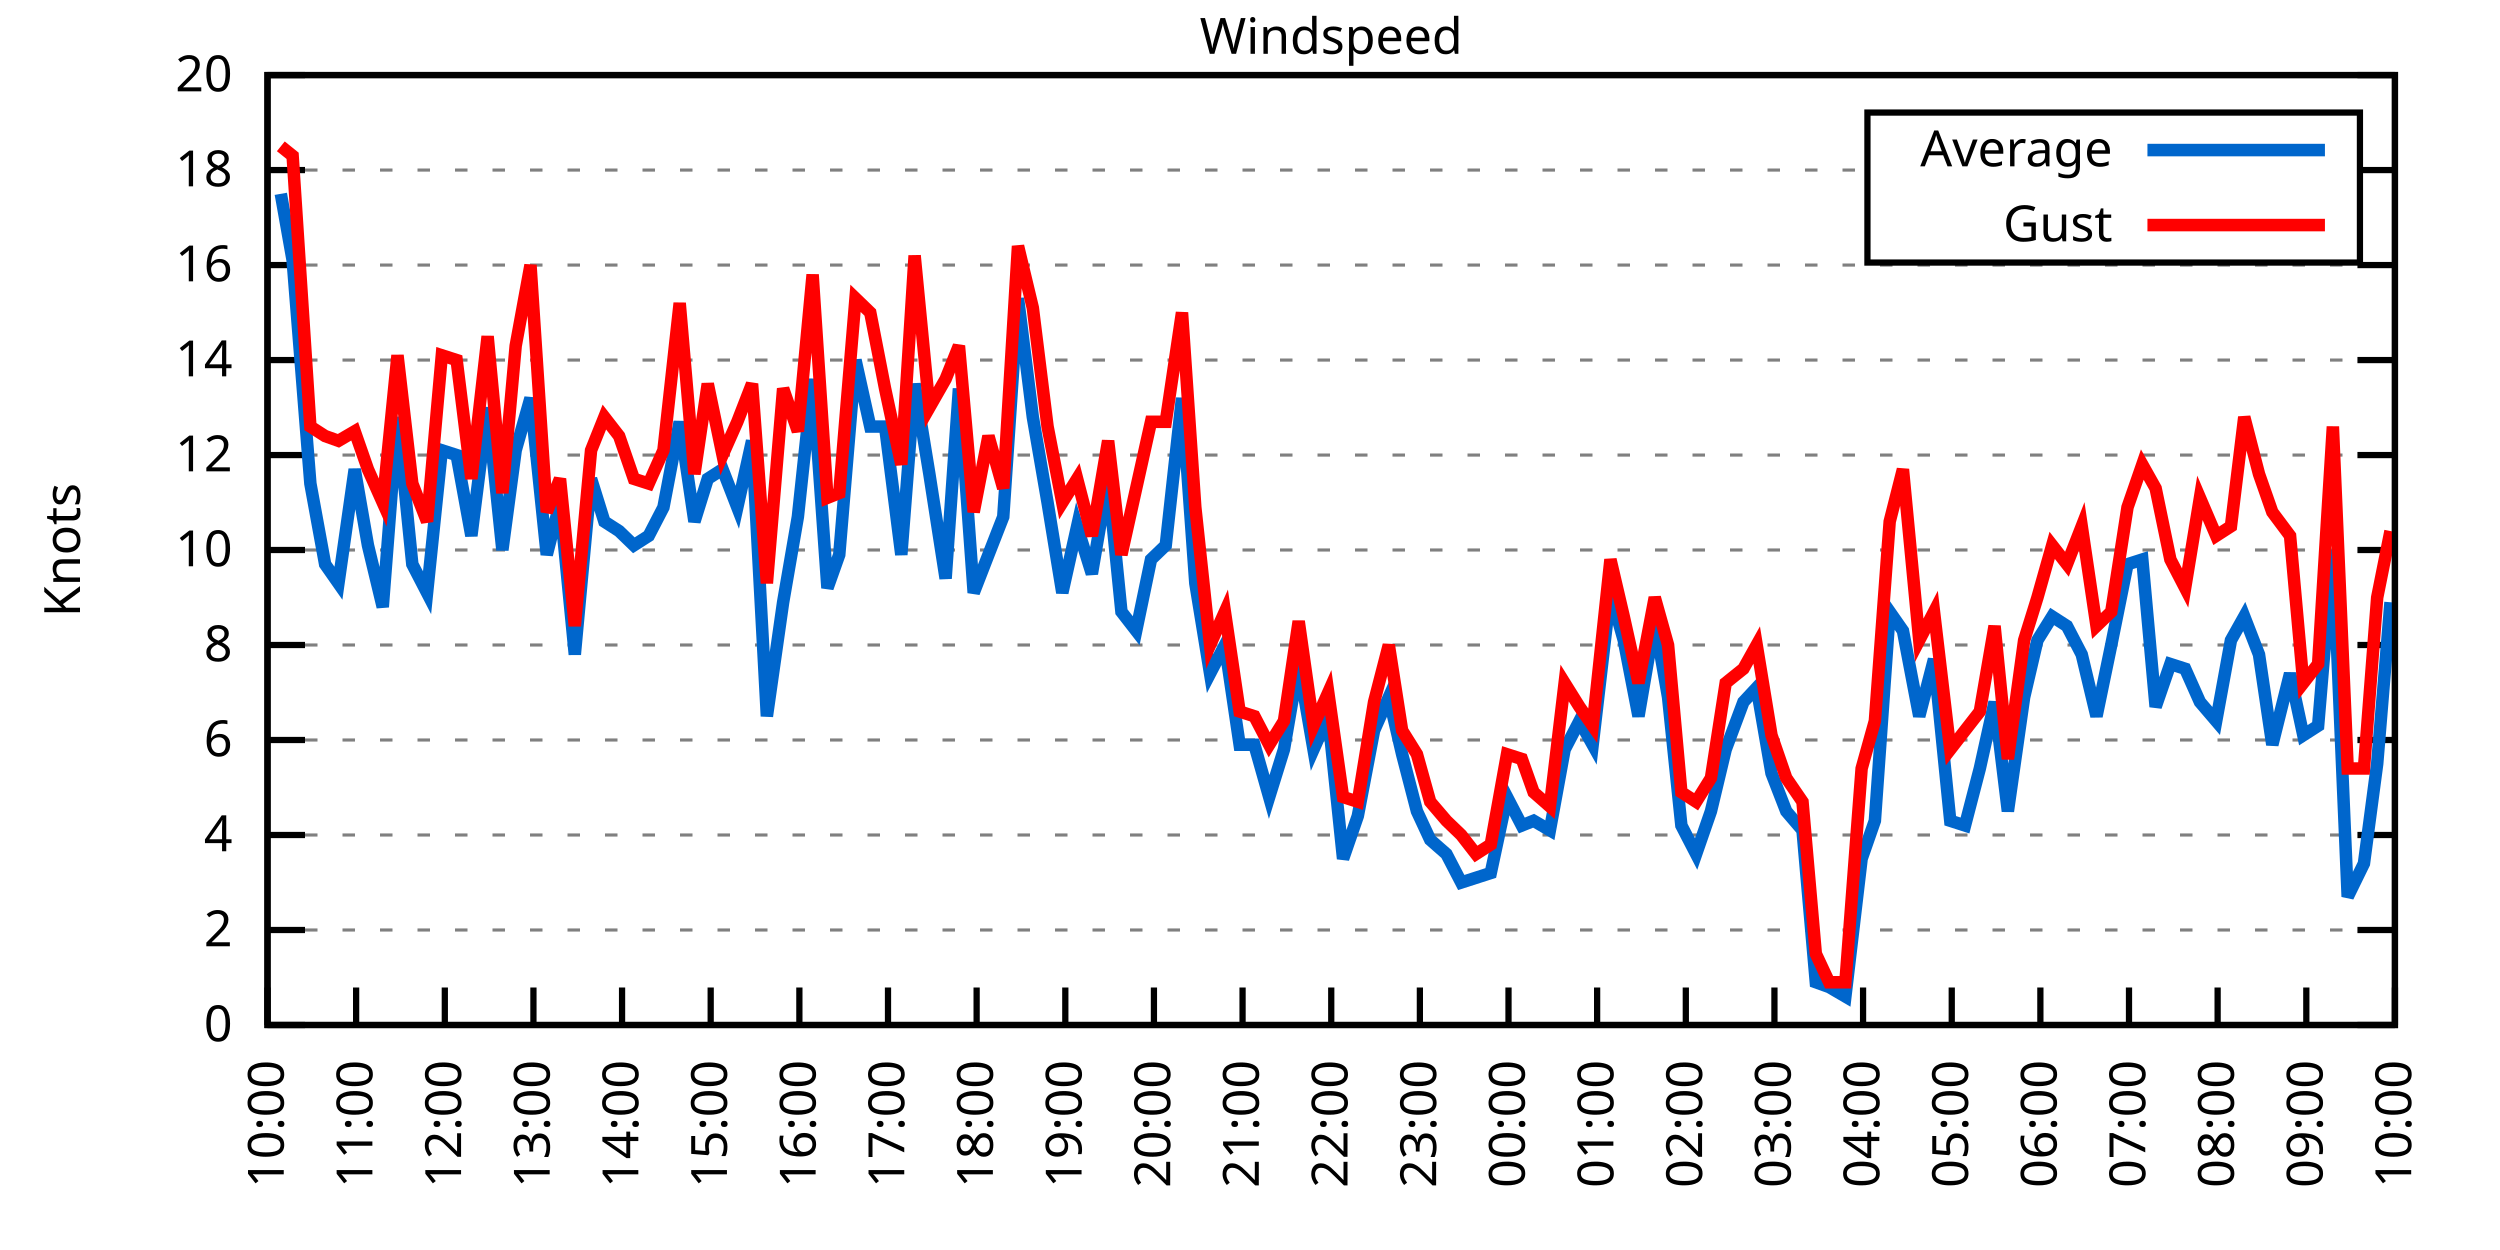
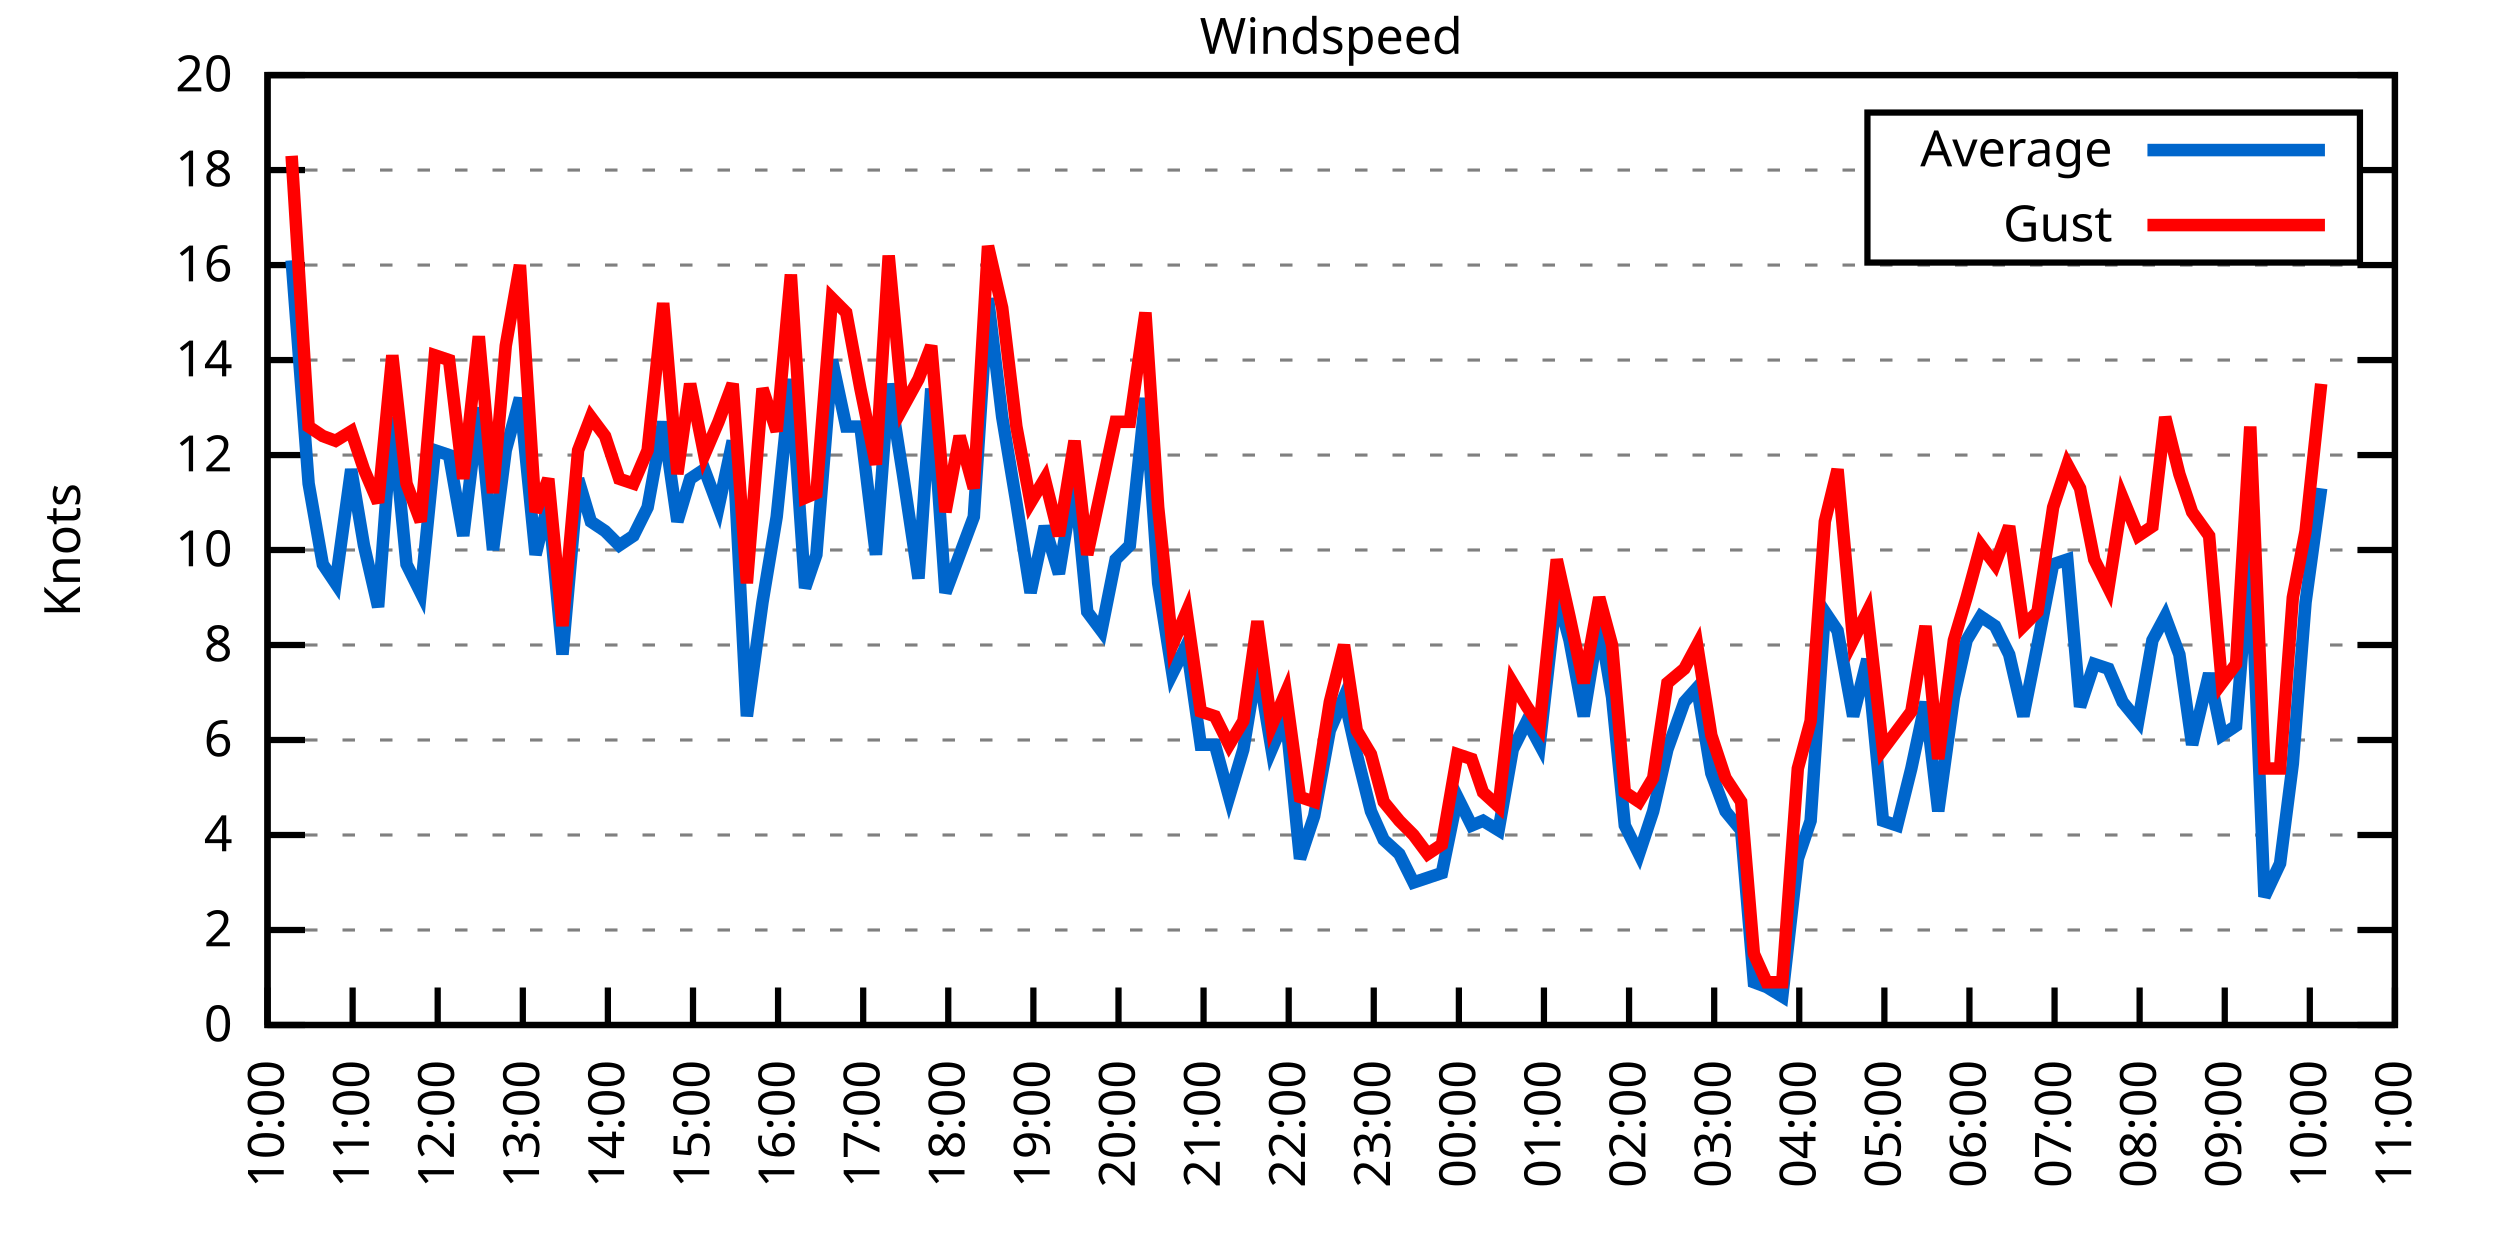
<svg xmlns="http://www.w3.org/2000/svg" xmlns:xlink="http://www.w3.org/1999/xlink" width="400" height="200" viewBox="0 0 400 200">
  <g id="gnuplot_canvas">
    <rect x="0" y="0" width="400" height="200" fill="none" />
    <defs>
      <circle id="gpDot" r="0.5" stroke-width="0.5" stroke="currentColor" />
      <path id="gpPt0" stroke-width="0.333" stroke="currentColor" d="M-1,0 h2 M0,-1 v2" />
      <path id="gpPt1" stroke-width="0.333" stroke="currentColor" d="M-1,-1 L1,1 M1,-1 L-1,1" />
      <path id="gpPt2" stroke-width="0.333" stroke="currentColor" d="M-1,0 L1,0 M0,-1 L0,1 M-1,-1 L1,1 M-1,1 L1,-1" />
      <rect id="gpPt3" stroke-width="0.333" stroke="currentColor" x="-1" y="-1" width="2" height="2" />
      <rect id="gpPt4" stroke-width="0.333" stroke="currentColor" fill="currentColor" x="-1" y="-1" width="2" height="2" />
      <circle id="gpPt5" stroke-width="0.333" stroke="currentColor" cx="0" cy="0" r="1" />
      <use xlink:href="#gpPt5" id="gpPt6" fill="currentColor" stroke="none" />
      <path id="gpPt7" stroke-width="0.333" stroke="currentColor" d="M0,-1.33 L-1.33,0.67 L1.33,0.67 z" />
      <use xlink:href="#gpPt7" id="gpPt8" fill="currentColor" stroke="none" />
      <use xlink:href="#gpPt7" id="gpPt9" stroke="currentColor" transform="rotate(180)" />
      <use xlink:href="#gpPt9" id="gpPt10" fill="currentColor" stroke="none" />
      <use xlink:href="#gpPt3" id="gpPt11" stroke="currentColor" transform="rotate(45)" />
      <use xlink:href="#gpPt11" id="gpPt12" fill="currentColor" stroke="none" />
      <path id="gpPt13" stroke-width="0.333" stroke="currentColor" d="M0,1.330 L1.265,0.411 L0.782,-1.067 L-0.782,-1.076 L-1.265,0.411 z" />
      <use xlink:href="#gpPt13" id="gpPt14" fill="currentColor" stroke="none" />
      <filter id="textbox" filterUnits="objectBoundingBox" x="0" y="0" height="1" width="1">
        <feFlood flood-color="white" flood-opacity="1" result="bgnd" />
        <feComposite in="SourceGraphic" in2="bgnd" operator="atop" />
      </filter>
      <filter id="greybox" filterUnits="objectBoundingBox" x="0" y="0" height="1" width="1">
        <feFlood flood-color="lightgrey" flood-opacity="1" result="grey" />
        <feComposite in="SourceGraphic" in2="grey" operator="atop" />
      </filter>
    </defs>
    <g fill="none" color="white" stroke="currentColor" stroke-width="1.00" stroke-linecap="butt" stroke-linejoin="miter">
</g>
    <g fill="none" color="black" stroke="currentColor" stroke-width="1.00" stroke-linecap="butt" stroke-linejoin="miter">
      <g stroke="none" shape-rendering="crispEdges">
        <polygon fill="rgb(255, 255, 255)" points="42.80,164.00 383.18,164.00 383.18,12.02 42.80,12.02 " />
      </g>
    </g>
    <g fill="none" color="black" stroke="currentColor" stroke-width="1.00" stroke-linecap="butt" stroke-linejoin="miter">
</g>
    <g fill="none" color="black" stroke="black" stroke-width="0.50" stroke-linecap="butt" stroke-linejoin="miter">
</g>
    <g fill="none" color="gray" stroke="currentColor" stroke-width="0.50" stroke-linecap="butt" stroke-linejoin="miter">
      <path stroke="gray" stroke-dasharray="2,4" class="gridline" d="M42.80,164.00 L383.19,164.00  " />
    </g>
    <g fill="none" color="gray" stroke="gray" stroke-width="1.00" stroke-linecap="butt" stroke-linejoin="miter">
</g>
    <g fill="none" color="black" stroke="currentColor" stroke-width="1.00" stroke-linecap="butt" stroke-linejoin="miter">
      <path stroke="black" d="M42.80,164.00 L48.80,164.00 M383.19,164.00 L377.19,164.00  " />
      <g transform="translate(37.20,166.60)" stroke="none" fill="black" font-family="Sans" font-size="8.00" text-anchor="end">
        <text>
          <tspan font-family="Sans"> 0</tspan>
        </text>
      </g>
    </g>
    <g fill="none" color="black" stroke="currentColor" stroke-width="1.00" stroke-linecap="butt" stroke-linejoin="miter">
</g>
    <g fill="none" color="black" stroke="black" stroke-width="0.50" stroke-linecap="butt" stroke-linejoin="miter">
</g>
    <g fill="none" color="gray" stroke="currentColor" stroke-width="0.50" stroke-linecap="butt" stroke-linejoin="miter">
      <path stroke="gray" stroke-dasharray="2,4" class="gridline" d="M42.80,148.80 L383.19,148.80  " />
    </g>
    <g fill="none" color="gray" stroke="gray" stroke-width="1.00" stroke-linecap="butt" stroke-linejoin="miter">
</g>
    <g fill="none" color="black" stroke="currentColor" stroke-width="1.00" stroke-linecap="butt" stroke-linejoin="miter">
      <path stroke="black" d="M42.80,148.80 L48.80,148.80 M383.19,148.80 L377.19,148.80  " />
      <g transform="translate(37.20,151.40)" stroke="none" fill="black" font-family="Sans" font-size="8.00" text-anchor="end">
        <text>
          <tspan font-family="Sans"> 2</tspan>
        </text>
      </g>
    </g>
    <g fill="none" color="black" stroke="currentColor" stroke-width="1.00" stroke-linecap="butt" stroke-linejoin="miter">
</g>
    <g fill="none" color="black" stroke="black" stroke-width="0.50" stroke-linecap="butt" stroke-linejoin="miter">
</g>
    <g fill="none" color="gray" stroke="currentColor" stroke-width="0.50" stroke-linecap="butt" stroke-linejoin="miter">
      <path stroke="gray" stroke-dasharray="2,4" class="gridline" d="M42.80,133.60 L383.19,133.60  " />
    </g>
    <g fill="none" color="gray" stroke="gray" stroke-width="1.00" stroke-linecap="butt" stroke-linejoin="miter">
</g>
    <g fill="none" color="black" stroke="currentColor" stroke-width="1.00" stroke-linecap="butt" stroke-linejoin="miter">
      <path stroke="black" d="M42.80,133.60 L48.80,133.60 M383.19,133.60 L377.19,133.60  " />
      <g transform="translate(37.20,136.20)" stroke="none" fill="black" font-family="Sans" font-size="8.00" text-anchor="end">
        <text>
          <tspan font-family="Sans"> 4</tspan>
        </text>
      </g>
    </g>
    <g fill="none" color="black" stroke="currentColor" stroke-width="1.00" stroke-linecap="butt" stroke-linejoin="miter">
</g>
    <g fill="none" color="black" stroke="black" stroke-width="0.50" stroke-linecap="butt" stroke-linejoin="miter">
</g>
    <g fill="none" color="gray" stroke="currentColor" stroke-width="0.50" stroke-linecap="butt" stroke-linejoin="miter">
      <path stroke="gray" stroke-dasharray="2,4" class="gridline" d="M42.80,118.40 L383.19,118.40  " />
    </g>
    <g fill="none" color="gray" stroke="gray" stroke-width="1.00" stroke-linecap="butt" stroke-linejoin="miter">
</g>
    <g fill="none" color="black" stroke="currentColor" stroke-width="1.00" stroke-linecap="butt" stroke-linejoin="miter">
      <path stroke="black" d="M42.80,118.40 L48.80,118.40 M383.19,118.40 L377.19,118.40  " />
      <g transform="translate(37.20,121.00)" stroke="none" fill="black" font-family="Sans" font-size="8.00" text-anchor="end">
        <text>
          <tspan font-family="Sans"> 6</tspan>
        </text>
      </g>
    </g>
    <g fill="none" color="black" stroke="currentColor" stroke-width="1.00" stroke-linecap="butt" stroke-linejoin="miter">
</g>
    <g fill="none" color="black" stroke="black" stroke-width="0.50" stroke-linecap="butt" stroke-linejoin="miter">
</g>
    <g fill="none" color="gray" stroke="currentColor" stroke-width="0.50" stroke-linecap="butt" stroke-linejoin="miter">
      <path stroke="gray" stroke-dasharray="2,4" class="gridline" d="M42.80,103.20 L383.19,103.20  " />
    </g>
    <g fill="none" color="gray" stroke="gray" stroke-width="1.00" stroke-linecap="butt" stroke-linejoin="miter">
</g>
    <g fill="none" color="black" stroke="currentColor" stroke-width="1.00" stroke-linecap="butt" stroke-linejoin="miter">
      <path stroke="black" d="M42.80,103.20 L48.80,103.20 M383.19,103.20 L377.19,103.20  " />
      <g transform="translate(37.20,105.80)" stroke="none" fill="black" font-family="Sans" font-size="8.00" text-anchor="end">
        <text>
          <tspan font-family="Sans"> 8</tspan>
        </text>
      </g>
    </g>
    <g fill="none" color="black" stroke="currentColor" stroke-width="1.00" stroke-linecap="butt" stroke-linejoin="miter">
</g>
    <g fill="none" color="black" stroke="black" stroke-width="0.50" stroke-linecap="butt" stroke-linejoin="miter">
</g>
    <g fill="none" color="gray" stroke="currentColor" stroke-width="0.50" stroke-linecap="butt" stroke-linejoin="miter">
      <path stroke="gray" stroke-dasharray="2,4" class="gridline" d="M42.80,88.00 L383.19,88.00  " />
    </g>
    <g fill="none" color="gray" stroke="gray" stroke-width="1.00" stroke-linecap="butt" stroke-linejoin="miter">
</g>
    <g fill="none" color="black" stroke="currentColor" stroke-width="1.00" stroke-linecap="butt" stroke-linejoin="miter">
      <path stroke="black" d="M42.80,88.00 L48.80,88.00 M383.19,88.00 L377.19,88.00  " />
      <g transform="translate(37.20,90.60)" stroke="none" fill="black" font-family="Sans" font-size="8.00" text-anchor="end">
        <text>
          <tspan font-family="Sans"> 10</tspan>
        </text>
      </g>
    </g>
    <g fill="none" color="black" stroke="currentColor" stroke-width="1.00" stroke-linecap="butt" stroke-linejoin="miter">
</g>
    <g fill="none" color="black" stroke="black" stroke-width="0.50" stroke-linecap="butt" stroke-linejoin="miter">
</g>
    <g fill="none" color="gray" stroke="currentColor" stroke-width="0.50" stroke-linecap="butt" stroke-linejoin="miter">
      <path stroke="gray" stroke-dasharray="2,4" class="gridline" d="M42.80,72.81 L383.19,72.81  " />
    </g>
    <g fill="none" color="gray" stroke="gray" stroke-width="1.00" stroke-linecap="butt" stroke-linejoin="miter">
</g>
    <g fill="none" color="black" stroke="currentColor" stroke-width="1.00" stroke-linecap="butt" stroke-linejoin="miter">
      <path stroke="black" d="M42.80,72.81 L48.80,72.81 M383.19,72.81 L377.19,72.81  " />
      <g transform="translate(37.20,75.41)" stroke="none" fill="black" font-family="Sans" font-size="8.00" text-anchor="end">
        <text>
          <tspan font-family="Sans"> 12</tspan>
        </text>
      </g>
    </g>
    <g fill="none" color="black" stroke="currentColor" stroke-width="1.00" stroke-linecap="butt" stroke-linejoin="miter">
</g>
    <g fill="none" color="black" stroke="black" stroke-width="0.50" stroke-linecap="butt" stroke-linejoin="miter">
</g>
    <g fill="none" color="gray" stroke="currentColor" stroke-width="0.50" stroke-linecap="butt" stroke-linejoin="miter">
      <path stroke="gray" stroke-dasharray="2,4" class="gridline" d="M42.80,57.61 L383.19,57.61  " />
    </g>
    <g fill="none" color="gray" stroke="gray" stroke-width="1.00" stroke-linecap="butt" stroke-linejoin="miter">
</g>
    <g fill="none" color="black" stroke="currentColor" stroke-width="1.00" stroke-linecap="butt" stroke-linejoin="miter">
      <path stroke="black" d="M42.80,57.61 L48.80,57.61 M383.19,57.61 L377.19,57.61  " />
      <g transform="translate(37.20,60.21)" stroke="none" fill="black" font-family="Sans" font-size="8.00" text-anchor="end">
        <text>
          <tspan font-family="Sans"> 14</tspan>
        </text>
      </g>
    </g>
    <g fill="none" color="black" stroke="currentColor" stroke-width="1.00" stroke-linecap="butt" stroke-linejoin="miter">
</g>
    <g fill="none" color="black" stroke="black" stroke-width="0.50" stroke-linecap="butt" stroke-linejoin="miter">
</g>
    <g fill="none" color="gray" stroke="currentColor" stroke-width="0.50" stroke-linecap="butt" stroke-linejoin="miter">
      <path stroke="gray" stroke-dasharray="2,4" class="gridline" d="M42.80,42.41 L383.19,42.41  " />
    </g>
    <g fill="none" color="gray" stroke="gray" stroke-width="1.00" stroke-linecap="butt" stroke-linejoin="miter">
</g>
    <g fill="none" color="black" stroke="currentColor" stroke-width="1.00" stroke-linecap="butt" stroke-linejoin="miter">
      <path stroke="black" d="M42.80,42.41 L48.80,42.41 M383.19,42.41 L377.19,42.41  " />
      <g transform="translate(37.20,45.01)" stroke="none" fill="black" font-family="Sans" font-size="8.00" text-anchor="end">
        <text>
          <tspan font-family="Sans"> 16</tspan>
        </text>
      </g>
    </g>
    <g fill="none" color="black" stroke="currentColor" stroke-width="1.00" stroke-linecap="butt" stroke-linejoin="miter">
</g>
    <g fill="none" color="black" stroke="black" stroke-width="0.50" stroke-linecap="butt" stroke-linejoin="miter">
</g>
    <g fill="none" color="gray" stroke="currentColor" stroke-width="0.50" stroke-linecap="butt" stroke-linejoin="miter">
      <path stroke="gray" stroke-dasharray="2,4" class="gridline" d="M42.80,27.21 L298.79,27.21 M377.59,27.21 L383.19,27.21  " />
    </g>
    <g fill="none" color="gray" stroke="gray" stroke-width="1.00" stroke-linecap="butt" stroke-linejoin="miter">
</g>
    <g fill="none" color="black" stroke="currentColor" stroke-width="1.00" stroke-linecap="butt" stroke-linejoin="miter">
      <path stroke="black" d="M42.80,27.21 L48.80,27.21 M383.19,27.21 L377.19,27.21  " />
      <g transform="translate(37.20,29.81)" stroke="none" fill="black" font-family="Sans" font-size="8.00" text-anchor="end">
        <text>
          <tspan font-family="Sans"> 18</tspan>
        </text>
      </g>
    </g>
    <g fill="none" color="black" stroke="currentColor" stroke-width="1.00" stroke-linecap="butt" stroke-linejoin="miter">
</g>
    <g fill="none" color="black" stroke="black" stroke-width="0.50" stroke-linecap="butt" stroke-linejoin="miter">
</g>
    <g fill="none" color="gray" stroke="currentColor" stroke-width="0.50" stroke-linecap="butt" stroke-linejoin="miter">
      <path stroke="gray" stroke-dasharray="2,4" class="gridline" d="M42.80,12.01 L383.19,12.01  " />
    </g>
    <g fill="none" color="gray" stroke="gray" stroke-width="1.00" stroke-linecap="butt" stroke-linejoin="miter">
</g>
    <g fill="none" color="black" stroke="currentColor" stroke-width="1.00" stroke-linecap="butt" stroke-linejoin="miter">
      <path stroke="black" d="M42.80,12.01 L48.80,12.01 M383.19,12.01 L377.19,12.01  " />
      <g transform="translate(37.20,14.61)" stroke="none" fill="black" font-family="Sans" font-size="8.00" text-anchor="end">
        <text>
          <tspan font-family="Sans"> 20</tspan>
        </text>
      </g>
    </g>
    <g fill="none" color="black" stroke="currentColor" stroke-width="1.00" stroke-linecap="butt" stroke-linejoin="miter">
      <path stroke="black" d="M42.80,164.00 L42.80,158.00  " />
      <g transform="translate(45.40,169.60) rotate(270.00)" stroke="none" fill="black" font-family="Sans" font-size="8.00" text-anchor="end">
        <text>
          <tspan font-family="Sans">10:00</tspan>
        </text>
      </g>
    </g>
    <g fill="none" color="black" stroke="currentColor" stroke-width="1.00" stroke-linecap="butt" stroke-linejoin="miter">
-       <path stroke="black" d="M56.98,164.00 L56.98,158.00  " />
-       <g transform="translate(59.58,169.60) rotate(270.00)" stroke="none" fill="black" font-family="Sans" font-size="8.00" text-anchor="end">
+       <path stroke="black" d="M56.42,164.00 L56.42,158.00  " />
+       <g transform="translate(59.02,169.60) rotate(270.00)" stroke="none" fill="black" font-family="Sans" font-size="8.00" text-anchor="end">
        <text>
          <tspan font-family="Sans">11:00</tspan>
        </text>
      </g>
    </g>
    <g fill="none" color="black" stroke="currentColor" stroke-width="1.00" stroke-linecap="butt" stroke-linejoin="miter">
-       <path stroke="black" d="M71.17,164.00 L71.17,158.00  " />
-       <g transform="translate(73.77,169.60) rotate(270.00)" stroke="none" fill="black" font-family="Sans" font-size="8.00" text-anchor="end">
+       <path stroke="black" d="M70.03,164.00 L70.03,158.00  " />
+       <g transform="translate(72.63,169.60) rotate(270.00)" stroke="none" fill="black" font-family="Sans" font-size="8.00" text-anchor="end">
        <text>
          <tspan font-family="Sans">12:00</tspan>
        </text>
      </g>
    </g>
    <g fill="none" color="black" stroke="currentColor" stroke-width="1.00" stroke-linecap="butt" stroke-linejoin="miter">
-       <path stroke="black" d="M85.35,164.00 L85.35,158.00  " />
-       <g transform="translate(87.95,169.60) rotate(270.00)" stroke="none" fill="black" font-family="Sans" font-size="8.00" text-anchor="end">
+       <path stroke="black" d="M83.65,164.00 L83.65,158.00  " />
+       <g transform="translate(86.25,169.60) rotate(270.00)" stroke="none" fill="black" font-family="Sans" font-size="8.00" text-anchor="end">
        <text>
          <tspan font-family="Sans">13:00</tspan>
        </text>
      </g>
    </g>
    <g fill="none" color="black" stroke="currentColor" stroke-width="1.00" stroke-linecap="butt" stroke-linejoin="miter">
-       <path stroke="black" d="M99.53,164.00 L99.53,158.00  " />
-       <g transform="translate(102.13,169.60) rotate(270.00)" stroke="none" fill="black" font-family="Sans" font-size="8.00" text-anchor="end">
+       <path stroke="black" d="M97.26,164.00 L97.26,158.00  " />
+       <g transform="translate(99.86,169.60) rotate(270.00)" stroke="none" fill="black" font-family="Sans" font-size="8.00" text-anchor="end">
        <text>
          <tspan font-family="Sans">14:00</tspan>
        </text>
      </g>
    </g>
    <g fill="none" color="black" stroke="currentColor" stroke-width="1.00" stroke-linecap="butt" stroke-linejoin="miter">
-       <path stroke="black" d="M113.71,164.00 L113.71,158.00  " />
-       <g transform="translate(116.31,169.60) rotate(270.00)" stroke="none" fill="black" font-family="Sans" font-size="8.00" text-anchor="end">
+       <path stroke="black" d="M110.88,164.00 L110.88,158.00  " />
+       <g transform="translate(113.48,169.60) rotate(270.00)" stroke="none" fill="black" font-family="Sans" font-size="8.00" text-anchor="end">
        <text>
          <tspan font-family="Sans">15:00</tspan>
        </text>
      </g>
    </g>
    <g fill="none" color="black" stroke="currentColor" stroke-width="1.00" stroke-linecap="butt" stroke-linejoin="miter">
-       <path stroke="black" d="M127.90,164.00 L127.90,158.00  " />
-       <g transform="translate(130.50,169.60) rotate(270.00)" stroke="none" fill="black" font-family="Sans" font-size="8.00" text-anchor="end">
+       <path stroke="black" d="M124.49,164.00 L124.49,158.00  " />
+       <g transform="translate(127.09,169.60) rotate(270.00)" stroke="none" fill="black" font-family="Sans" font-size="8.00" text-anchor="end">
        <text>
          <tspan font-family="Sans">16:00</tspan>
        </text>
      </g>
    </g>
    <g fill="none" color="black" stroke="currentColor" stroke-width="1.00" stroke-linecap="butt" stroke-linejoin="miter">
-       <path stroke="black" d="M142.08,164.00 L142.08,158.00  " />
-       <g transform="translate(144.68,169.60) rotate(270.00)" stroke="none" fill="black" font-family="Sans" font-size="8.00" text-anchor="end">
+       <path stroke="black" d="M138.11,164.00 L138.11,158.00  " />
+       <g transform="translate(140.71,169.60) rotate(270.00)" stroke="none" fill="black" font-family="Sans" font-size="8.00" text-anchor="end">
        <text>
          <tspan font-family="Sans">17:00</tspan>
        </text>
      </g>
    </g>
    <g fill="none" color="black" stroke="currentColor" stroke-width="1.00" stroke-linecap="butt" stroke-linejoin="miter">
-       <path stroke="black" d="M156.26,164.00 L156.26,158.00  " />
-       <g transform="translate(158.86,169.60) rotate(270.00)" stroke="none" fill="black" font-family="Sans" font-size="8.00" text-anchor="end">
+       <path stroke="black" d="M151.72,164.00 L151.72,158.00  " />
+       <g transform="translate(154.32,169.60) rotate(270.00)" stroke="none" fill="black" font-family="Sans" font-size="8.00" text-anchor="end">
        <text>
          <tspan font-family="Sans">18:00</tspan>
        </text>
      </g>
    </g>
    <g fill="none" color="black" stroke="currentColor" stroke-width="1.00" stroke-linecap="butt" stroke-linejoin="miter">
-       <path stroke="black" d="M170.45,164.00 L170.45,158.00  " />
-       <g transform="translate(173.05,169.60) rotate(270.00)" stroke="none" fill="black" font-family="Sans" font-size="8.00" text-anchor="end">
+       <path stroke="black" d="M165.34,164.00 L165.34,158.00  " />
+       <g transform="translate(167.94,169.60) rotate(270.00)" stroke="none" fill="black" font-family="Sans" font-size="8.00" text-anchor="end">
        <text>
          <tspan font-family="Sans">19:00</tspan>
        </text>
      </g>
    </g>
    <g fill="none" color="black" stroke="currentColor" stroke-width="1.00" stroke-linecap="butt" stroke-linejoin="miter">
-       <path stroke="black" d="M184.63,164.00 L184.63,158.00  " />
-       <g transform="translate(187.23,169.60) rotate(270.00)" stroke="none" fill="black" font-family="Sans" font-size="8.00" text-anchor="end">
+       <path stroke="black" d="M178.96,164.00 L178.96,158.00  " />
+       <g transform="translate(181.56,169.60) rotate(270.00)" stroke="none" fill="black" font-family="Sans" font-size="8.00" text-anchor="end">
        <text>
          <tspan font-family="Sans">20:00</tspan>
        </text>
      </g>
    </g>
    <g fill="none" color="black" stroke="currentColor" stroke-width="1.00" stroke-linecap="butt" stroke-linejoin="miter">
-       <path stroke="black" d="M198.81,164.00 L198.81,158.00  " />
-       <g transform="translate(201.41,169.60) rotate(270.00)" stroke="none" fill="black" font-family="Sans" font-size="8.00" text-anchor="end">
+       <path stroke="black" d="M192.57,164.00 L192.57,158.00  " />
+       <g transform="translate(195.17,169.60) rotate(270.00)" stroke="none" fill="black" font-family="Sans" font-size="8.00" text-anchor="end">
        <text>
          <tspan font-family="Sans">21:00</tspan>
        </text>
      </g>
    </g>
    <g fill="none" color="black" stroke="currentColor" stroke-width="1.00" stroke-linecap="butt" stroke-linejoin="miter">
-       <path stroke="black" d="M213.00,164.00 L213.00,158.00  " />
-       <g transform="translate(215.60,169.60) rotate(270.00)" stroke="none" fill="black" font-family="Sans" font-size="8.00" text-anchor="end">
+       <path stroke="black" d="M206.19,164.00 L206.19,158.00  " />
+       <g transform="translate(208.79,169.60) rotate(270.00)" stroke="none" fill="black" font-family="Sans" font-size="8.00" text-anchor="end">
        <text>
          <tspan font-family="Sans">22:00</tspan>
        </text>
      </g>
    </g>
    <g fill="none" color="black" stroke="currentColor" stroke-width="1.00" stroke-linecap="butt" stroke-linejoin="miter">
-       <path stroke="black" d="M227.18,164.00 L227.18,158.00  " />
-       <g transform="translate(229.78,169.60) rotate(270.00)" stroke="none" fill="black" font-family="Sans" font-size="8.00" text-anchor="end">
+       <path stroke="black" d="M219.80,164.00 L219.80,158.00  " />
+       <g transform="translate(222.40,169.60) rotate(270.00)" stroke="none" fill="black" font-family="Sans" font-size="8.00" text-anchor="end">
        <text>
          <tspan font-family="Sans">23:00</tspan>
        </text>
      </g>
    </g>
    <g fill="none" color="black" stroke="currentColor" stroke-width="1.00" stroke-linecap="butt" stroke-linejoin="miter">
-       <path stroke="black" d="M241.36,164.00 L241.36,158.00  " />
-       <g transform="translate(243.96,169.60) rotate(270.00)" stroke="none" fill="black" font-family="Sans" font-size="8.00" text-anchor="end">
+       <path stroke="black" d="M233.42,164.00 L233.42,158.00  " />
+       <g transform="translate(236.02,169.60) rotate(270.00)" stroke="none" fill="black" font-family="Sans" font-size="8.00" text-anchor="end">
        <text>
          <tspan font-family="Sans">00:00</tspan>
        </text>
      </g>
    </g>
    <g fill="none" color="black" stroke="currentColor" stroke-width="1.00" stroke-linecap="butt" stroke-linejoin="miter">
-       <path stroke="black" d="M255.54,164.00 L255.54,158.00  " />
-       <g transform="translate(258.14,169.60) rotate(270.00)" stroke="none" fill="black" font-family="Sans" font-size="8.00" text-anchor="end">
+       <path stroke="black" d="M247.03,164.00 L247.03,158.00  " />
+       <g transform="translate(249.63,169.60) rotate(270.00)" stroke="none" fill="black" font-family="Sans" font-size="8.00" text-anchor="end">
        <text>
          <tspan font-family="Sans">01:00</tspan>
        </text>
      </g>
    </g>
    <g fill="none" color="black" stroke="currentColor" stroke-width="1.00" stroke-linecap="butt" stroke-linejoin="miter">
-       <path stroke="black" d="M269.73,164.00 L269.73,158.00  " />
-       <g transform="translate(272.33,169.60) rotate(270.00)" stroke="none" fill="black" font-family="Sans" font-size="8.00" text-anchor="end">
+       <path stroke="black" d="M260.65,164.00 L260.65,158.00  " />
+       <g transform="translate(263.25,169.60) rotate(270.00)" stroke="none" fill="black" font-family="Sans" font-size="8.00" text-anchor="end">
        <text>
          <tspan font-family="Sans">02:00</tspan>
        </text>
      </g>
    </g>
    <g fill="none" color="black" stroke="currentColor" stroke-width="1.00" stroke-linecap="butt" stroke-linejoin="miter">
-       <path stroke="black" d="M283.91,164.00 L283.91,158.00  " />
-       <g transform="translate(286.51,169.60) rotate(270.00)" stroke="none" fill="black" font-family="Sans" font-size="8.00" text-anchor="end">
+       <path stroke="black" d="M274.27,164.00 L274.27,158.00  " />
+       <g transform="translate(276.87,169.60) rotate(270.00)" stroke="none" fill="black" font-family="Sans" font-size="8.00" text-anchor="end">
        <text>
          <tspan font-family="Sans">03:00</tspan>
        </text>
      </g>
    </g>
    <g fill="none" color="black" stroke="currentColor" stroke-width="1.00" stroke-linecap="butt" stroke-linejoin="miter">
-       <path stroke="black" d="M298.09,164.00 L298.09,158.00  " />
-       <g transform="translate(300.69,169.60) rotate(270.00)" stroke="none" fill="black" font-family="Sans" font-size="8.00" text-anchor="end">
+       <path stroke="black" d="M287.88,164.00 L287.88,158.00  " />
+       <g transform="translate(290.48,169.60) rotate(270.00)" stroke="none" fill="black" font-family="Sans" font-size="8.00" text-anchor="end">
        <text>
          <tspan font-family="Sans">04:00</tspan>
        </text>
      </g>
    </g>
    <g fill="none" color="black" stroke="currentColor" stroke-width="1.00" stroke-linecap="butt" stroke-linejoin="miter">
-       <path stroke="black" d="M312.28,164.00 L312.28,158.00  " />
-       <g transform="translate(314.88,169.60) rotate(270.00)" stroke="none" fill="black" font-family="Sans" font-size="8.00" text-anchor="end">
+       <path stroke="black" d="M301.50,164.00 L301.50,158.00  " />
+       <g transform="translate(304.10,169.60) rotate(270.00)" stroke="none" fill="black" font-family="Sans" font-size="8.00" text-anchor="end">
        <text>
          <tspan font-family="Sans">05:00</tspan>
        </text>
      </g>
    </g>
    <g fill="none" color="black" stroke="currentColor" stroke-width="1.00" stroke-linecap="butt" stroke-linejoin="miter">
-       <path stroke="black" d="M326.46,164.00 L326.46,158.00  " />
-       <g transform="translate(329.06,169.60) rotate(270.00)" stroke="none" fill="black" font-family="Sans" font-size="8.00" text-anchor="end">
+       <path stroke="black" d="M315.11,164.00 L315.11,158.00  " />
+       <g transform="translate(317.71,169.60) rotate(270.00)" stroke="none" fill="black" font-family="Sans" font-size="8.00" text-anchor="end">
        <text>
          <tspan font-family="Sans">06:00</tspan>
        </text>
      </g>
    </g>
    <g fill="none" color="black" stroke="currentColor" stroke-width="1.00" stroke-linecap="butt" stroke-linejoin="miter">
-       <path stroke="black" d="M340.64,164.00 L340.64,158.00  " />
-       <g transform="translate(343.24,169.60) rotate(270.00)" stroke="none" fill="black" font-family="Sans" font-size="8.00" text-anchor="end">
+       <path stroke="black" d="M328.73,164.00 L328.73,158.00  " />
+       <g transform="translate(331.33,169.60) rotate(270.00)" stroke="none" fill="black" font-family="Sans" font-size="8.00" text-anchor="end">
        <text>
          <tspan font-family="Sans">07:00</tspan>
        </text>
      </g>
    </g>
    <g fill="none" color="black" stroke="currentColor" stroke-width="1.00" stroke-linecap="butt" stroke-linejoin="miter">
-       <path stroke="black" d="M354.82,164.00 L354.82,158.00  " />
-       <g transform="translate(357.42,169.60) rotate(270.00)" stroke="none" fill="black" font-family="Sans" font-size="8.00" text-anchor="end">
+       <path stroke="black" d="M342.34,164.00 L342.34,158.00  " />
+       <g transform="translate(344.94,169.60) rotate(270.00)" stroke="none" fill="black" font-family="Sans" font-size="8.00" text-anchor="end">
        <text>
          <tspan font-family="Sans">08:00</tspan>
        </text>
      </g>
    </g>
    <g fill="none" color="black" stroke="currentColor" stroke-width="1.00" stroke-linecap="butt" stroke-linejoin="miter">
-       <path stroke="black" d="M369.01,164.00 L369.01,158.00  " />
-       <g transform="translate(371.61,169.60) rotate(270.00)" stroke="none" fill="black" font-family="Sans" font-size="8.00" text-anchor="end">
+       <path stroke="black" d="M355.96,164.00 L355.96,158.00  " />
+       <g transform="translate(358.56,169.60) rotate(270.00)" stroke="none" fill="black" font-family="Sans" font-size="8.00" text-anchor="end">
        <text>
          <tspan font-family="Sans">09:00</tspan>
+         </text>
+       </g>
+     </g>
+     <g fill="none" color="black" stroke="currentColor" stroke-width="1.00" stroke-linecap="butt" stroke-linejoin="miter">
+       <path stroke="black" d="M369.57,164.00 L369.57,158.00  " />
+       <g transform="translate(372.17,169.60) rotate(270.00)" stroke="none" fill="black" font-family="Sans" font-size="8.00" text-anchor="end">
+         <text>
+           <tspan font-family="Sans">10:00</tspan>
        </text>
      </g>
    </g>
    <g fill="none" color="black" stroke="currentColor" stroke-width="1.00" stroke-linecap="butt" stroke-linejoin="miter">
      <path stroke="black" d="M383.19,164.00 L383.19,158.00  " />
      <g transform="translate(385.79,169.60) rotate(270.00)" stroke="none" fill="black" font-family="Sans" font-size="8.00" text-anchor="end">
        <text>
-           <tspan font-family="Sans">10:00</tspan>
+           <tspan font-family="Sans">11:00</tspan>
        </text>
      </g>
    </g>
    <g fill="none" color="black" stroke="currentColor" stroke-width="1.00" stroke-linecap="butt" stroke-linejoin="miter">
</g>
    <g fill="none" color="black" stroke="currentColor" stroke-width="1.00" stroke-linecap="butt" stroke-linejoin="miter">
      <path stroke="black" d="M42.80,12.01 L42.80,164.00 L383.19,164.00 L383.19,12.01 L42.80,12.01 Z  " />
    </g>
    <g fill="none" color="black" stroke="currentColor" stroke-width="1.00" stroke-linecap="butt" stroke-linejoin="miter">
</g>
    <g fill="none" color="black" stroke="currentColor" stroke-width="1.00" stroke-linecap="butt" stroke-linejoin="miter">
      <path stroke="black" d="M298.79,42.01 L298.79,18.01 L377.59,18.01 L377.59,42.01 L298.79,42.01 Z  " />
    </g>
    <g id="Windspeed_plot_1">
      <g fill="none" color="white" stroke="black" stroke-width="2.00" stroke-linecap="butt" stroke-linejoin="miter">
</g>
      <g fill="none" color="black" stroke="currentColor" stroke-width="2.00" stroke-linecap="butt" stroke-linejoin="miter">
        <g transform="translate(337.99,26.61)" stroke="none" fill="black" font-family="Sans" font-size="8.00" text-anchor="end">
          <text>
            <tspan font-family="Sans">Average</tspan>
          </text>
        </g>
      </g>
      <g fill="none" color="black" stroke="currentColor" stroke-width="2.00" stroke-linecap="butt" stroke-linejoin="miter">
-         <path stroke="rgb(  0, 102, 204)" d="M343.59,24.01 L371.99,24.01 M44.93,31.01 L46.82,41.65 L49.66,77.37 L52.02,90.28 L54.15,93.32 L56.75,75.09   L58.87,87.25 L61.24,97.12 L63.60,66.73 L65.97,90.28 L68.33,94.84 L70.69,72.05 L73.06,72.81 L75.42,85.73   L78.02,65.21 L80.38,88.00 L82.51,72.05 L84.88,63.69 L87.48,88.76 L89.60,80.41 L91.97,104.72 L94.57,76.61   L96.70,83.45 L99.06,84.97 L101.42,87.25 L103.79,85.73 L106.15,81.17 L108.75,67.49 L111.11,83.45 L113.24,76.61   L115.61,75.09 L117.97,81.17 L120.33,70.53 L122.70,114.60 L125.30,96.36 L127.66,82.69 L130.02,60.65 L132.39,94.08   L134.28,88.76 L136.88,57.61 L139.24,68.25 L141.61,68.25 L144.21,88.76 L146.34,61.41 L148.70,75.85 L151.30,92.56   L153.43,62.17 L155.79,94.84 L158.15,88.76 L160.52,82.69 L162.88,47.73 L165.25,66.73 L167.61,80.41 L169.97,94.84   L172.34,84.21 L174.70,91.80 L177.30,76.61 L179.43,97.88 L181.79,100.92 L184.16,89.52 L186.52,87.25 L189.12,63.69   L191.25,93.32 L193.61,107.76 L195.98,103.20 L198.34,119.16 L200.70,119.16 L203.07,127.52 L205.43,119.92 L207.79,106.24   L210.16,119.92 L212.52,114.60 L214.89,137.40 L217.25,130.56 L219.85,116.88 L222.21,111.56 L224.34,120.68 L226.71,129.80   L228.83,134.36 L231.43,136.64 L233.80,141.20 L236.16,140.44 L238.52,139.68 L241.12,127.52 L243.49,132.08 L245.38,131.32   L247.98,132.84 L250.34,119.92 L252.71,115.36 L254.83,119.16 L257.67,94.84 L259.80,102.44 L262.16,114.60 L264.76,99.40   L266.89,111.56 L269.02,132.08 L271.38,136.64 L273.75,129.80 L276.11,119.92 L278.95,112.32 L281.07,110.04 L283.44,123.72   L285.80,129.80 L288.40,132.84 L290.53,157.16 L292.66,157.92 L295.26,159.44 L297.86,137.40 L299.98,131.32 L302.35,97.88   L304.47,100.92 L307.08,114.60 L309.44,105.48 L312.04,131.32 L314.40,132.08 L316.77,122.96 L319.13,112.32 L321.26,129.80   L323.86,111.56 L325.99,102.44 L328.35,98.64 L330.71,100.16 L333.08,104.72 L335.44,114.60 L337.80,103.20 L340.40,90.28   L342.77,89.52 L344.90,113.08 L347.26,106.24 L349.62,107.00 L351.99,112.32 L354.59,115.36 L356.95,102.44 L359.08,98.64   L361.44,104.72 L363.57,119.16 L366.41,107.76 L368.53,117.64 L370.90,116.12 L373.26,88.00 L375.63,143.48 L378.23,138.16   L380.35,122.20 L382.48,96.36  " />
+         <path stroke="rgb(  0, 102, 204)" d="M343.59,24.01 L371.99,24.01 M46.66,41.65 L49.38,77.37 L51.65,90.28 L53.69,93.32 L56.19,75.09 L58.23,87.25   L60.50,97.12 L62.77,66.73 L65.04,90.28 L67.31,94.84 L69.58,72.05 L71.85,72.81 L74.12,85.73 L76.61,65.21   L78.88,88.00 L80.92,72.05 L83.19,63.69 L85.69,88.76 L87.73,80.41 L90.00,104.72 L92.50,76.61 L94.54,83.45   L96.81,84.97 L99.08,87.25 L101.35,85.73 L103.62,81.17 L106.11,67.49 L108.38,83.45 L110.42,76.61 L112.69,75.09   L114.96,81.17 L117.23,70.53 L119.50,114.60 L122.00,96.36 L124.27,82.69 L126.54,60.65 L128.81,94.08 L130.62,88.76   L133.12,57.61 L135.39,68.25 L137.66,68.25 L140.15,88.76 L142.19,61.41 L144.46,75.85 L146.96,92.56 L149.00,62.17   L151.27,94.84 L153.54,88.76 L155.81,82.69 L158.08,47.73 L160.35,66.73 L162.62,80.41 L164.89,94.84 L167.16,84.21   L169.43,91.80 L171.92,76.61 L173.96,97.88 L176.23,100.92 L178.50,89.52 L180.77,87.25 L183.27,63.69 L185.31,93.32   L187.58,107.76 L189.85,103.20 L192.12,119.16 L194.39,119.16 L196.66,127.52 L198.93,119.92 L201.19,106.24 L203.46,119.92   L205.73,114.60 L208.00,137.40 L210.27,130.56 L212.77,116.88 L215.04,111.56 L217.08,120.68 L219.35,129.80 L221.39,134.36   L223.89,136.64 L226.16,141.20 L228.43,140.44 L230.70,139.68 L233.19,127.52 L235.46,132.08 L237.28,131.32 L239.77,132.84   L242.04,119.92 L244.31,115.36 L246.35,119.16 L249.08,94.84 L251.12,102.44 L253.39,114.60 L255.88,99.40 L257.93,111.56   L259.97,132.08 L262.24,136.64 L264.51,129.80 L266.78,119.92 L269.50,112.32 L271.54,110.04 L273.81,123.72 L276.08,129.80   L278.58,132.84 L280.62,157.16 L282.66,157.92 L285.16,159.44 L287.65,137.40 L289.70,131.32 L291.97,97.88 L294.01,100.92   L296.50,114.60 L298.77,105.48 L301.27,131.32 L303.54,132.08 L305.81,122.96 L308.08,112.32 L310.12,129.80 L312.62,111.56   L314.66,102.44 L316.93,98.64 L319.20,100.16 L321.47,104.72 L323.74,114.60 L326.00,103.20 L328.50,90.28 L330.77,89.52   L332.81,113.08 L335.08,106.24 L337.35,107.00 L339.62,112.32 L342.12,115.36 L344.39,102.44 L346.43,98.64 L348.70,104.72   L350.74,119.16 L353.46,107.76 L355.50,117.64 L357.77,116.12 L360.04,88.00 L362.31,143.48 L364.81,138.16 L366.85,122.20   L368.89,96.36 L371.39,78.13  " />
      </g>
    </g>
    <g id="Windspeed_plot_2">
      <g fill="none" color="black" stroke="currentColor" stroke-width="2.00" stroke-linecap="butt" stroke-linejoin="miter">
        <g transform="translate(337.99,38.61)" stroke="none" fill="black" font-family="Sans" font-size="8.00" text-anchor="end">
          <text>
            <tspan font-family="Sans">Gust</tspan>
          </text>
        </g>
      </g>
      <g fill="none" color="black" stroke="currentColor" stroke-width="2.00" stroke-linecap="butt" stroke-linejoin="miter">
-         <path stroke="rgb(255,   0,   0)" d="M343.59,36.01 L371.99,36.01 M44.93,23.41 L46.82,24.93 L49.66,68.25 L52.02,69.77 L54.15,70.53 L56.75,69.01   L58.87,75.09 L61.24,80.41 L63.60,56.85 L65.97,77.37 L68.33,83.45 L70.69,56.85 L73.06,57.61 L75.42,76.61   L78.02,53.81 L80.38,78.89 L82.51,55.33 L84.88,42.41 L87.48,81.93 L89.60,76.61 L91.97,100.16 L94.57,72.05   L96.70,66.73 L99.06,69.77 L101.42,76.61 L103.79,77.37 L106.15,72.05 L108.75,48.49 L111.11,75.85 L113.24,61.41   L115.61,72.81 L117.97,67.49 L120.33,61.41 L122.70,93.32 L125.30,62.17 L127.66,69.01 L130.02,43.93 L132.39,79.65   L134.28,78.89 L136.88,47.73 L139.24,50.01 L141.61,62.17 L144.21,74.33 L146.34,40.89 L148.70,65.21 L151.30,60.65   L153.43,55.33 L155.79,81.93 L158.15,69.77 L160.52,78.13 L162.88,39.37 L165.25,49.25 L167.61,68.25 L169.97,80.41   L172.34,76.61 L174.70,85.73 L177.30,70.53 L179.43,88.76 L181.79,78.13 L184.16,67.49 L186.52,67.49 L189.12,50.01   L191.25,81.17 L193.61,103.20 L195.98,97.88 L198.34,113.84 L200.70,114.60 L203.07,119.16 L205.43,115.36 L207.79,99.40   L210.16,116.12 L212.52,110.80 L214.89,127.52 L217.25,128.28 L219.85,112.32 L222.21,103.20 L224.34,116.88 L226.71,120.68   L228.83,128.28 L231.43,131.32 L233.80,133.60 L236.16,136.64 L238.52,135.12 L241.12,120.68 L243.49,121.44 L245.38,126.76   L247.98,129.04 L250.34,109.28 L252.71,113.08 L254.83,116.12 L257.67,89.52 L259.80,98.64 L262.16,109.28 L264.76,95.60   L266.89,103.20 L269.02,126.76 L271.38,128.28 L273.75,124.48 L276.11,109.28 L278.95,107.00 L281.07,103.20 L283.44,117.64   L285.80,124.48 L288.40,128.28 L290.53,152.60 L292.66,157.16 L295.26,157.16 L297.86,122.96 L299.98,115.36 L302.35,83.45   L304.47,75.09 L307.08,102.44 L309.44,97.88 L312.04,119.92 L314.40,116.88 L316.77,113.84 L319.13,100.16 L321.26,121.44   L323.86,102.44 L325.99,95.60 L328.35,87.25 L330.71,90.28 L333.08,84.21 L335.44,100.16 L337.80,97.88 L340.40,81.17   L342.77,74.33 L344.90,78.13 L347.26,89.52 L349.62,94.08 L351.99,79.65 L354.59,85.73 L356.95,84.21 L359.08,66.73   L361.44,75.85 L363.57,81.93 L366.41,85.73 L368.53,109.28 L370.90,106.24 L373.26,68.25 L375.63,122.96 L378.23,122.96   L380.35,95.60 L382.48,84.97  " />
+         <path stroke="rgb(255,   0,   0)" d="M343.59,36.01 L371.99,36.01 M46.66,24.93 L49.38,68.25 L51.65,69.77 L53.69,70.53 L56.19,69.01 L58.23,75.09   L60.50,80.41 L62.77,56.85 L65.04,77.37 L67.31,83.45 L69.58,56.85 L71.85,57.61 L74.12,76.61 L76.61,53.81   L78.88,78.89 L80.92,55.33 L83.19,42.41 L85.69,81.93 L87.73,76.61 L90.00,100.16 L92.50,72.05 L94.54,66.73   L96.81,69.77 L99.08,76.61 L101.35,77.37 L103.62,72.05 L106.11,48.49 L108.38,75.85 L110.42,61.41 L112.69,72.81   L114.96,67.49 L117.23,61.41 L119.50,93.32 L122.00,62.17 L124.27,69.01 L126.54,43.93 L128.81,79.65 L130.62,78.89   L133.12,47.73 L135.39,50.01 L137.66,62.17 L140.15,74.33 L142.19,40.89 L144.46,65.21 L146.96,60.65 L149.00,55.33   L151.27,81.93 L153.54,69.77 L155.81,78.13 L158.08,39.37 L160.35,49.25 L162.62,68.25 L164.89,80.41 L167.16,76.61   L169.43,85.73 L171.92,70.53 L173.96,88.76 L176.23,78.13 L178.50,67.49 L180.77,67.49 L183.27,50.01 L185.31,81.17   L187.58,103.20 L189.85,97.88 L192.12,113.84 L194.39,114.60 L196.66,119.16 L198.93,115.36 L201.19,99.40 L203.46,116.12   L205.73,110.80 L208.00,127.52 L210.27,128.28 L212.77,112.32 L215.04,103.20 L217.08,116.88 L219.35,120.68 L221.39,128.28   L223.89,131.32 L226.16,133.60 L228.43,136.64 L230.70,135.12 L233.19,120.68 L235.46,121.44 L237.28,126.76 L239.77,129.04   L242.04,109.28 L244.31,113.08 L246.35,116.12 L249.08,89.52 L251.12,98.64 L253.39,109.28 L255.88,95.60 L257.93,103.20   L259.97,126.76 L262.24,128.28 L264.51,124.48 L266.78,109.28 L269.50,107.00 L271.54,103.20 L273.81,117.64 L276.08,124.48   L278.58,128.28 L280.62,152.60 L282.66,157.16 L285.16,157.16 L287.65,122.96 L289.70,115.36 L291.97,83.45 L294.01,75.09   L296.50,102.44 L298.77,97.88 L301.27,119.92 L303.54,116.88 L305.81,113.84 L308.08,100.16 L310.12,121.44 L312.62,102.44   L314.66,95.60 L316.93,87.25 L319.20,90.28 L321.47,84.21 L323.74,100.16 L326.00,97.88 L328.50,81.17 L330.77,74.33   L332.81,78.13 L335.08,89.52 L337.35,94.08 L339.62,79.65 L342.12,85.73 L344.39,84.21 L346.43,66.73 L348.70,75.85   L350.74,81.93 L353.46,85.73 L355.50,109.28 L357.77,106.24 L360.04,68.25 L362.31,122.96 L364.81,122.96 L366.85,95.60   L368.89,84.97 L371.39,61.41  " />
      </g>
    </g>
    <g fill="none" color="black" stroke="currentColor" stroke-width="2.00" stroke-linecap="butt" stroke-linejoin="miter">
</g>
    <g fill="none" color="black" stroke="black" stroke-width="1.00" stroke-linecap="butt" stroke-linejoin="miter">
</g>
    <g fill="none" color="black" stroke="currentColor" stroke-width="1.00" stroke-linecap="butt" stroke-linejoin="miter">
      <path stroke="black" d="M42.80,12.01 L42.80,164.00 L383.19,164.00 L383.19,12.01 L42.80,12.01 Z  " />
      <g transform="translate(12.80,88.01) rotate(270.00)" stroke="none" fill="black" font-family="Sans" font-size="8.00" text-anchor="middle">
        <text>
          <tspan font-family="Sans">Knots</tspan>
        </text>
      </g>
    </g>
    <g fill="none" color="black" stroke="currentColor" stroke-width="1.00" stroke-linecap="butt" stroke-linejoin="miter">
</g>
    <g fill="none" color="black" stroke="currentColor" stroke-width="1.00" stroke-linecap="butt" stroke-linejoin="miter">
      <g transform="translate(212.99,8.61)" stroke="none" fill="black" font-family="Sans" font-size="8.00" text-anchor="middle">
        <text>
          <tspan font-family="Sans">Windspeed</tspan>
        </text>
      </g>
    </g>
    <g fill="none" color="black" stroke="currentColor" stroke-width="1.00" stroke-linecap="butt" stroke-linejoin="miter">
</g>
  </g>
</svg>
